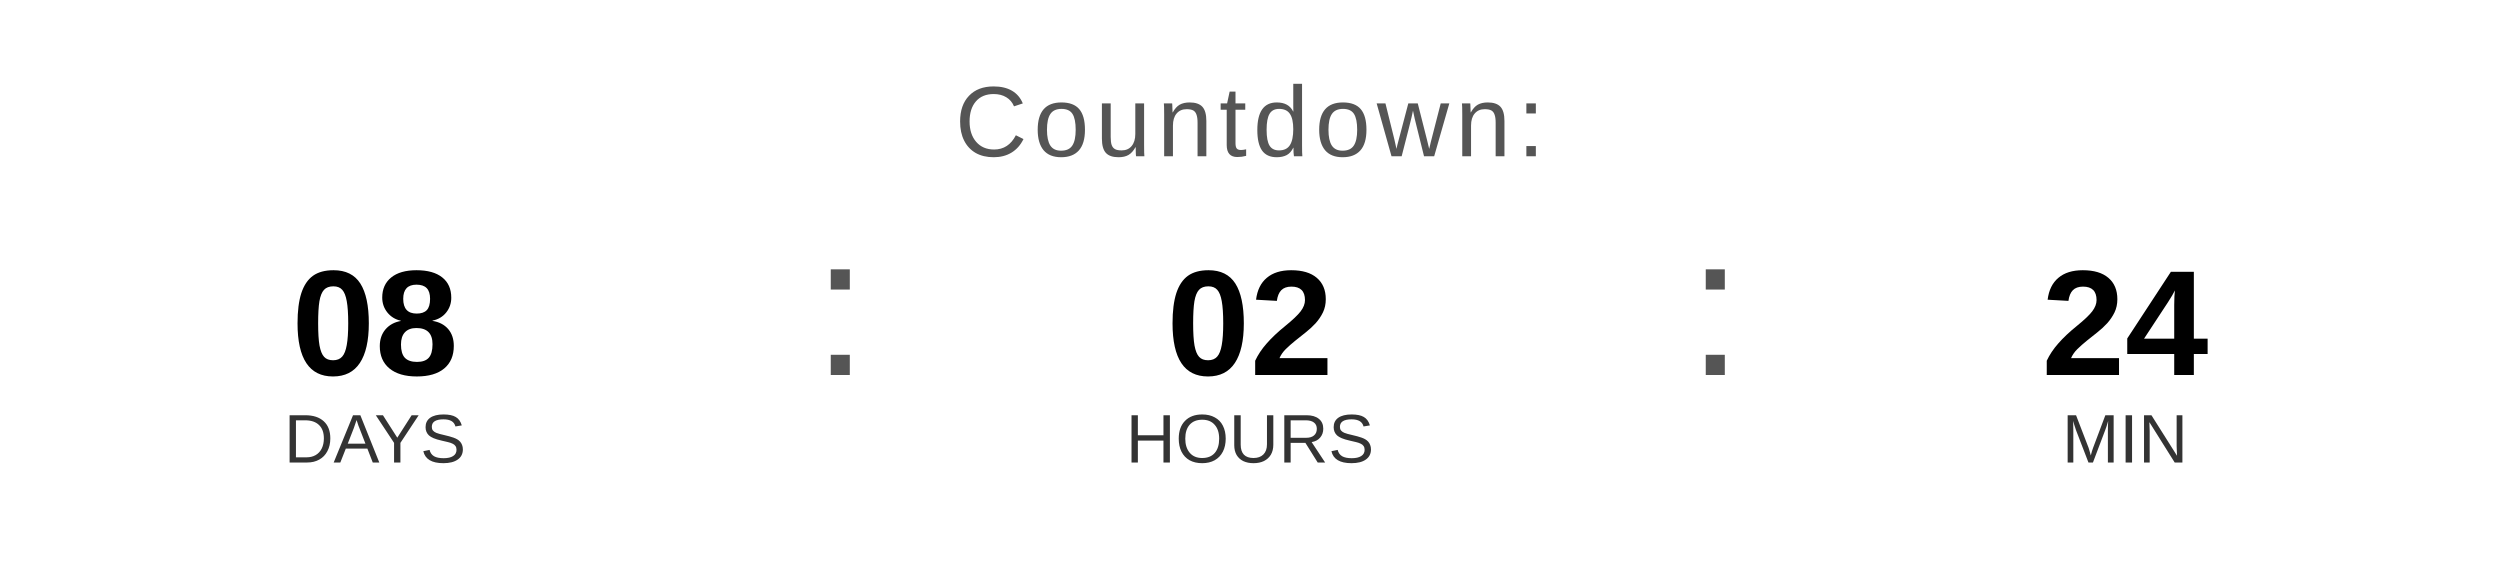
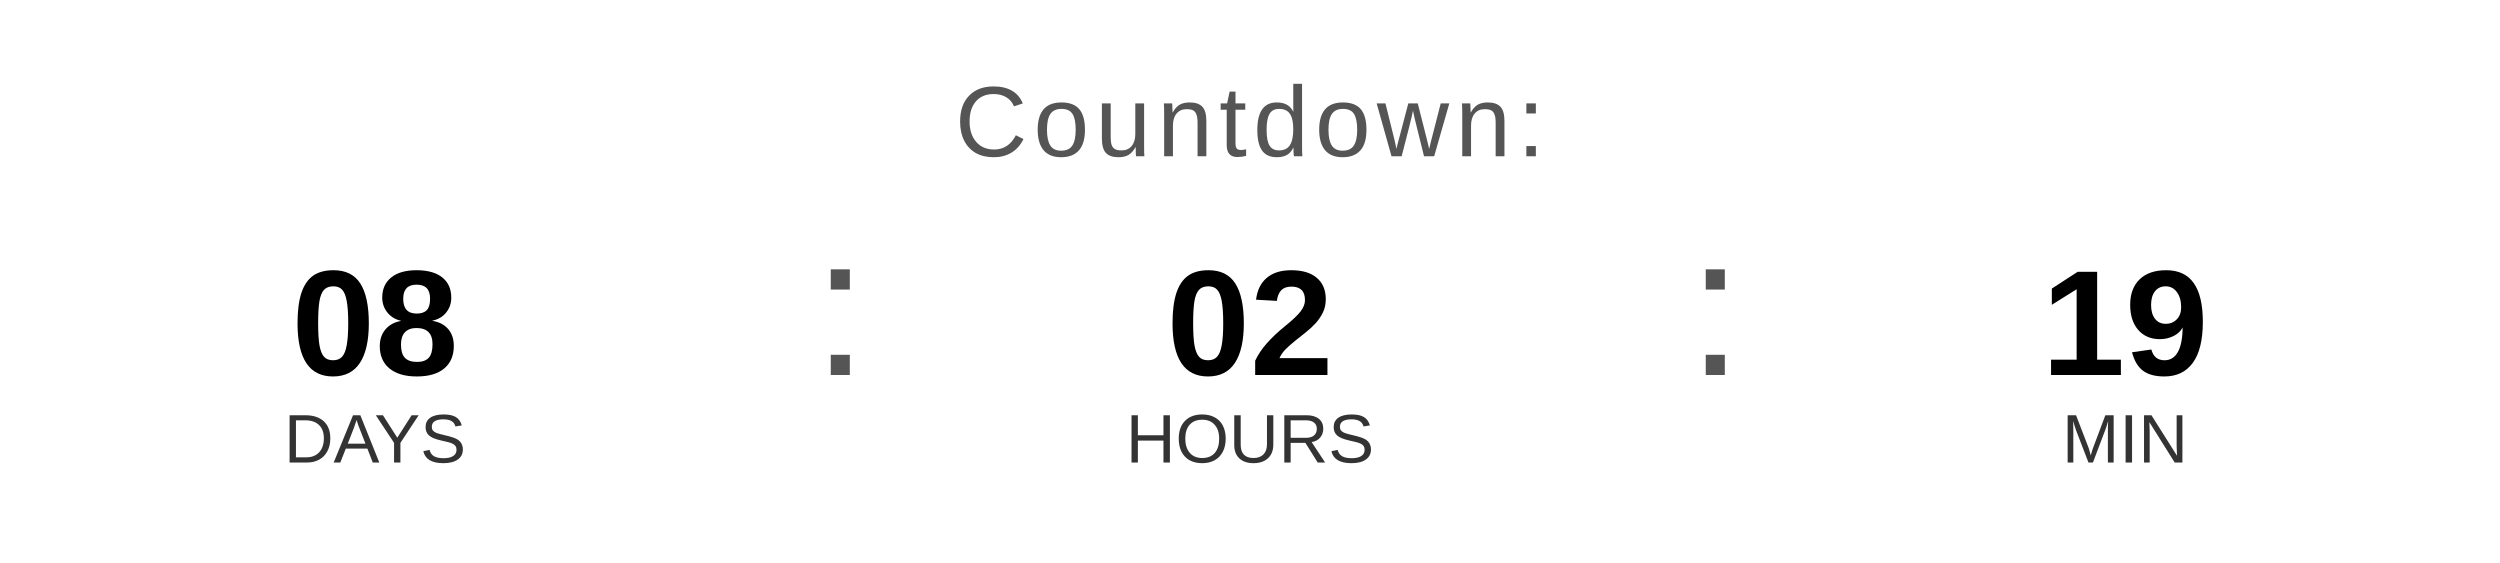
<svg xmlns="http://www.w3.org/2000/svg" width="400" height="90" viewBox="0 0 400 90">
  <text x="200" y="25" font-family="Arial, Helvetica, sans-serif" font-size="16" fill="#555555" text-anchor="middle" letter-spacing="1">
    Countdown:
  </text>
  <text x="60" y="60" font-family="Arial, Helvetica, sans-serif" font-size="24" font-weight="bold" fill="#000000" text-anchor="middle">08</text>
  <text x="60" y="74" font-family="Arial, Helvetica, sans-serif" font-size="11" fill="#333333" text-anchor="middle">DAYS</text>
  <text x="130" y="60" font-family="Arial, sans-serif" font-size="32" fill="#555555">:</text>
  <text x="200" y="60" font-family="Arial, Helvetica, sans-serif" font-size="24" font-weight="bold" fill="#000000" text-anchor="middle">02</text>
  <text x="200" y="74" font-family="Arial, Helvetica, sans-serif" font-size="11" fill="#333333" text-anchor="middle">HOURS</text>
  <text x="270" y="60" font-family="Arial, sans-serif" font-size="32" fill="#555555">:</text>
-   <text x="340" y="60" font-family="Arial, Helvetica, sans-serif" font-size="24" font-weight="bold" fill="#000000" text-anchor="middle">24</text>
+   <text x="340" y="60" font-family="Arial, Helvetica, sans-serif" font-size="24" font-weight="bold" fill="#000000" text-anchor="middle">19</text>
  <text x="340" y="74" font-family="Arial, Helvetica, sans-serif" font-size="11" fill="#333333" text-anchor="middle">MIN</text>
</svg>
